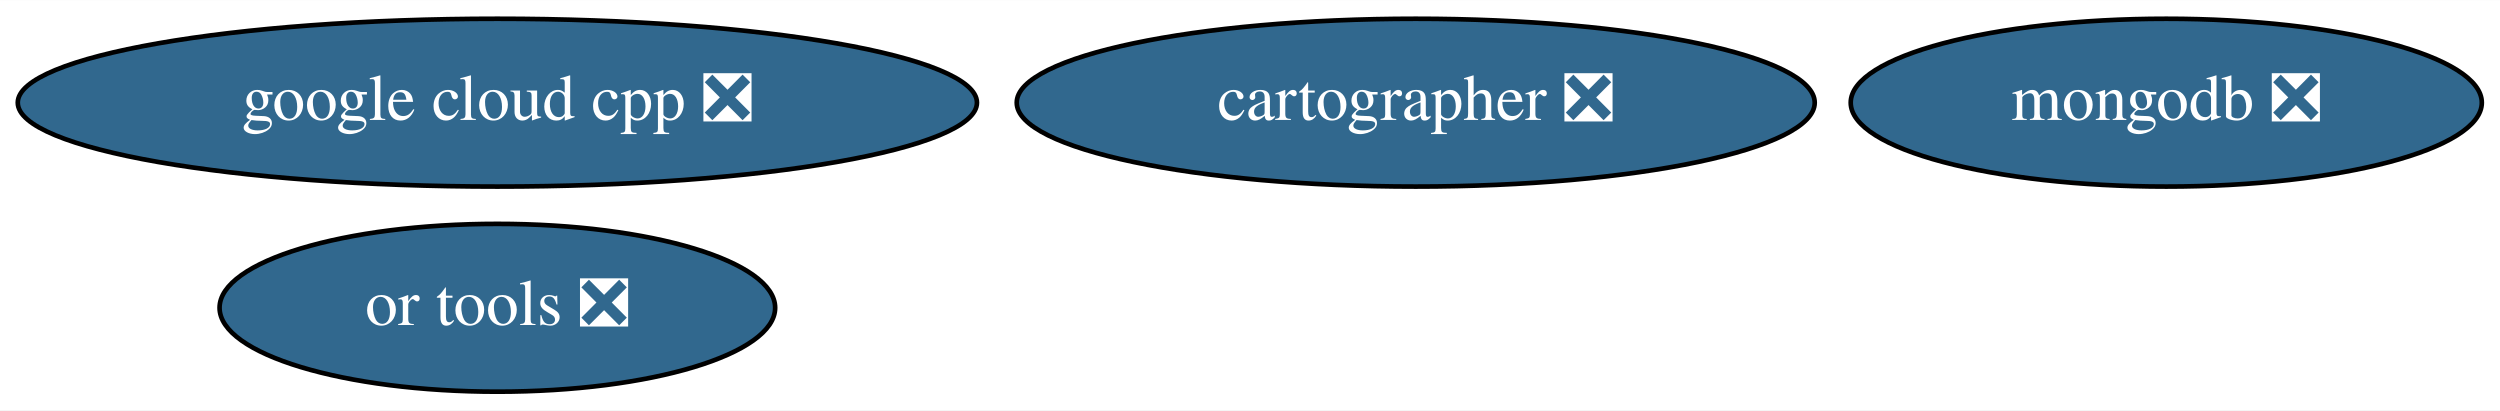
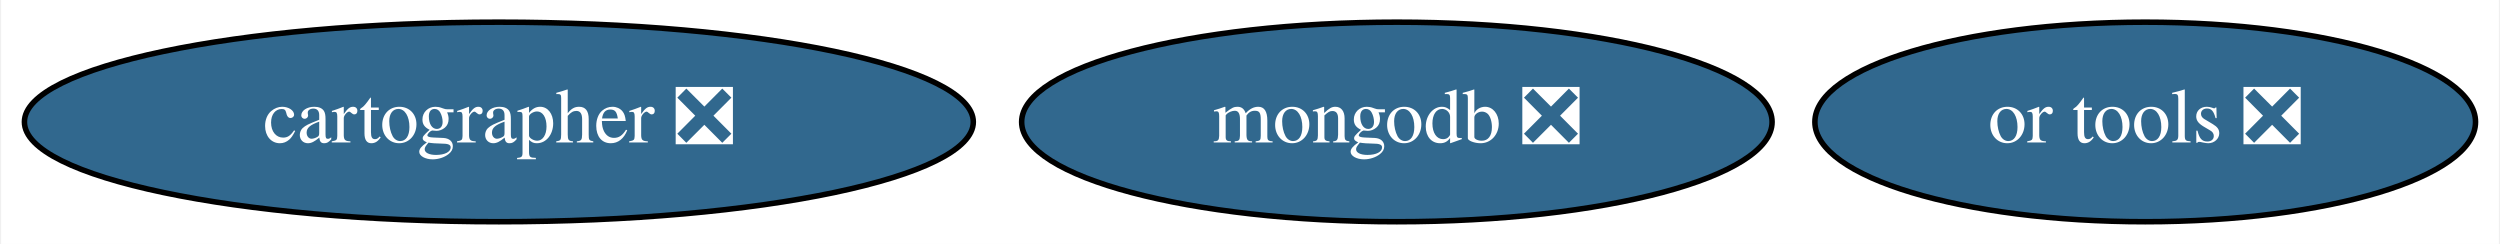
- <svg xmlns="http://www.w3.org/2000/svg" xmlns:xlink="http://www.w3.org/1999/xlink" width="536pt" height="88pt" viewBox="0.00 0.00 536.28 88.00">
-   <g id="graph0" class="graph" transform="scale(1 1) rotate(0) translate(4 84)">
-     <polygon fill="white" stroke="transparent" points="-4,4 -4,-84 532.28,-84 532.28,4 -4,4" />
+ <svg xmlns="http://www.w3.org/2000/svg" xmlns:xlink="http://www.w3.org/1999/xlink" width="451pt" height="44pt" viewBox="0.00 0.00 450.59 44.00">
+   <g id="graph0" class="graph" transform="scale(1 1) rotate(0) translate(4 40)">
+     <polygon fill="white" stroke="transparent" points="-4,4 -4,-40 446.59,-40 446.59,4 -4,4" />
    <g id="node1" class="node">
      <g id="a_node1">
        <a xlink:href="https://github.com/conda-forge/mongodb-feedstock/pull/42" xlink:title="mongodb ❎">
-           <ellipse fill="#31688e" stroke="black" cx="460.69" cy="-62" rx="67.69" ry="18" />
-           <text text-anchor="middle" x="460.69" y="-58.3" font-family="Times,serif" font-size="14.00" fill="white">mongodb ❎</text>
+           <ellipse fill="#31688e" stroke="black" cx="247.79" cy="-18" rx="67.69" ry="18" />
+           <text text-anchor="middle" x="247.79" y="-14.3" font-family="Times,serif" font-size="14.00" fill="white">mongodb ❎</text>
        </a>
      </g>
    </g>
    <g id="node2" class="node">
      <g id="a_node2">
-         <a xlink:href="https://github.com/conda-forge/google-cloud-cpp-feedstock/pull/89" xlink:title="google cloud cpp ❎">
-           <ellipse fill="#31688e" stroke="black" cx="102.69" cy="-62" rx="102.88" ry="18" />
-           <text text-anchor="middle" x="102.69" y="-58.3" font-family="Times,serif" font-size="14.00" fill="white">google cloud cpp ❎</text>
+         <a xlink:href="https://github.com/conda-forge/cartographer-feedstock/pull/31" xlink:title="cartographer ❎">
+           <ellipse fill="#31688e" stroke="black" cx="85.79" cy="-18" rx="85.59" ry="18" />
+           <text text-anchor="middle" x="85.79" y="-14.3" font-family="Times,serif" font-size="14.00" fill="white">cartographer ❎</text>
        </a>
      </g>
    </g>
    <g id="node3" class="node">
      <g id="a_node3">
-         <a xlink:href="https://github.com/conda-forge/cartographer-feedstock/pull/31" xlink:title="cartographer ❎">
-           <ellipse fill="#31688e" stroke="black" cx="299.69" cy="-62" rx="85.59" ry="18" />
-           <text text-anchor="middle" x="299.69" y="-58.3" font-family="Times,serif" font-size="14.00" fill="white">cartographer ❎</text>
-         </a>
-       </g>
-     </g>
-     <g id="node4" class="node">
-       <g id="a_node4">
        <a xlink:href="https://github.com/conda-forge/or-tools-feedstock/pull/7" xlink:title="or tools ❎">
-           <ellipse fill="#31688e" stroke="black" cx="102.69" cy="-18" rx="59.59" ry="18" />
-           <text text-anchor="middle" x="102.69" y="-14.3" font-family="Times,serif" font-size="14.00" fill="white">or tools ❎</text>
+           <ellipse fill="#31688e" stroke="black" cx="382.79" cy="-18" rx="59.59" ry="18" />
+           <text text-anchor="middle" x="382.79" y="-14.3" font-family="Times,serif" font-size="14.00" fill="white">or tools ❎</text>
        </a>
      </g>
    </g>
  </g>
</svg>
